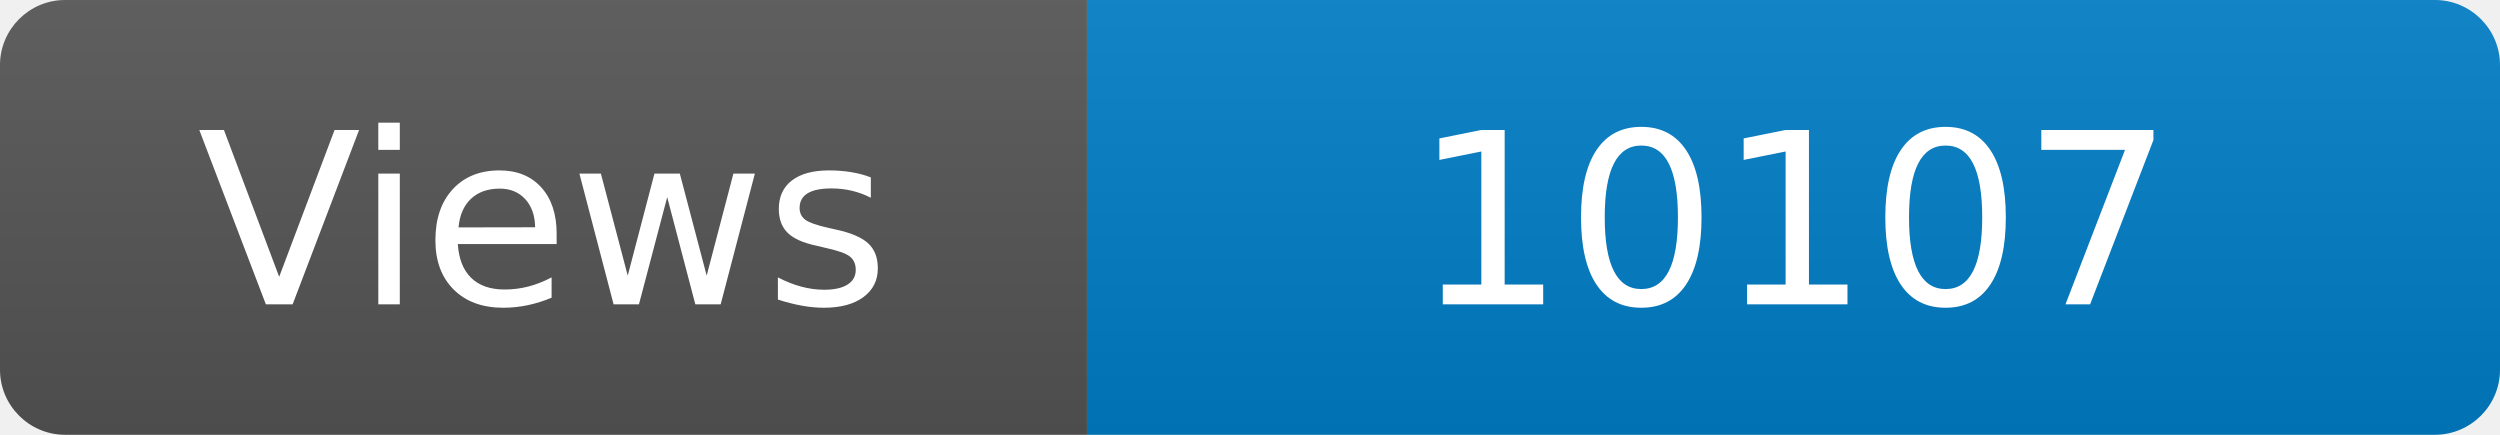
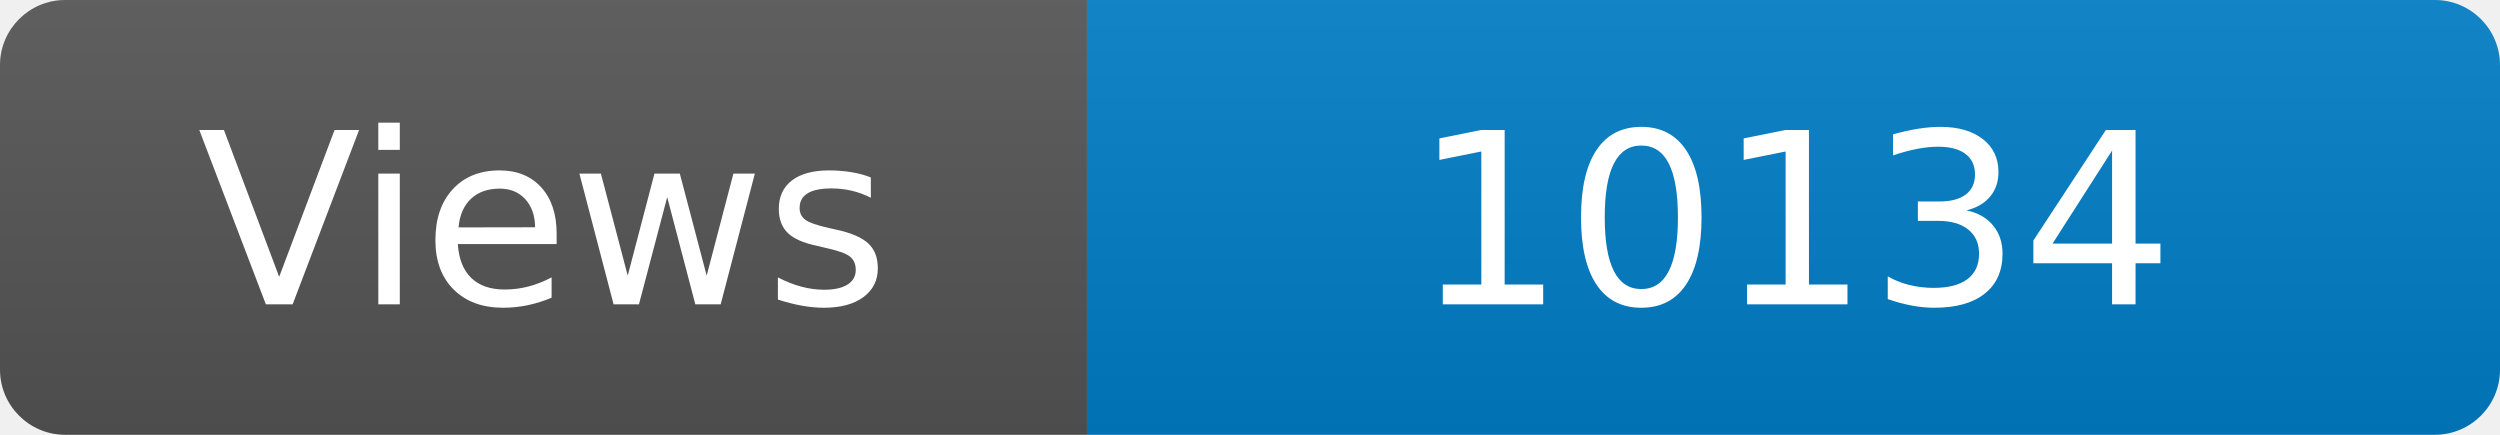
<svg xmlns="http://www.w3.org/2000/svg" width="115" height="20" role="img" aria-label="Maintained?: yes">
  <linearGradient id="s" x2="0" y2="100%">
    <stop offset="0" stop-color="#bbb" stop-opacity=".1" />
    <stop offset="1" stop-opacity=".1" />
  </linearGradient>
  <clipPath id="r">
    <rect width="115" height="20" rx="3" fill="#fff" />
  </clipPath>
  <g clip-path="url(#r)">
    <rect width="50" height="20" fill="#555" />
    <rect x="50" width="160" height="20" fill="#007ec6" />
    <rect width="115" height="20" fill="url(#s)" />
  </g>
  <g fill="#fff" text-anchor="middle" font-family="Verdana,Geneva,DejaVu Sans,sans-serif" font-size="110">
    <text x="250" y="140" transform="scale(.1)" fill="#fff">Views</text>
-     <text x="825" y="140" transform="scale(.1)" fill="#fff">10107</text>
+     <text x="825" y="140" transform="scale(.1)" fill="#fff">10134</text>
  </g>
</svg>
